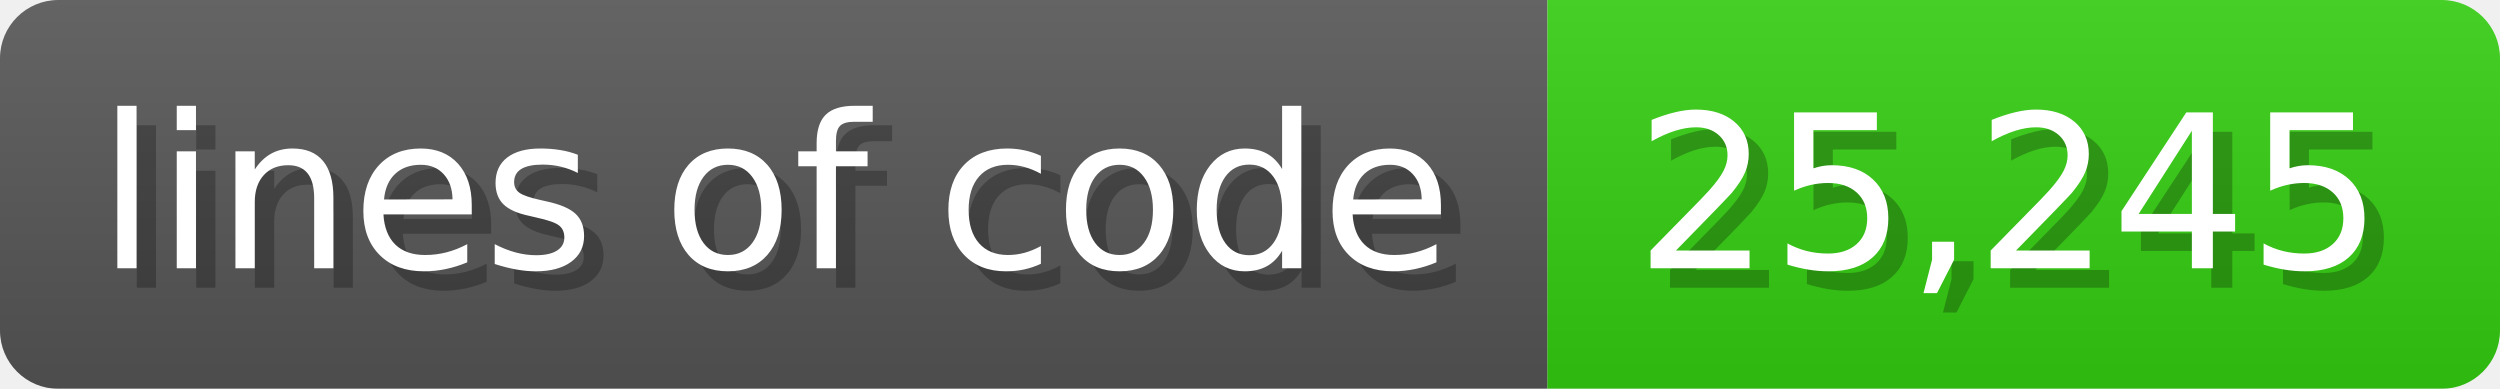
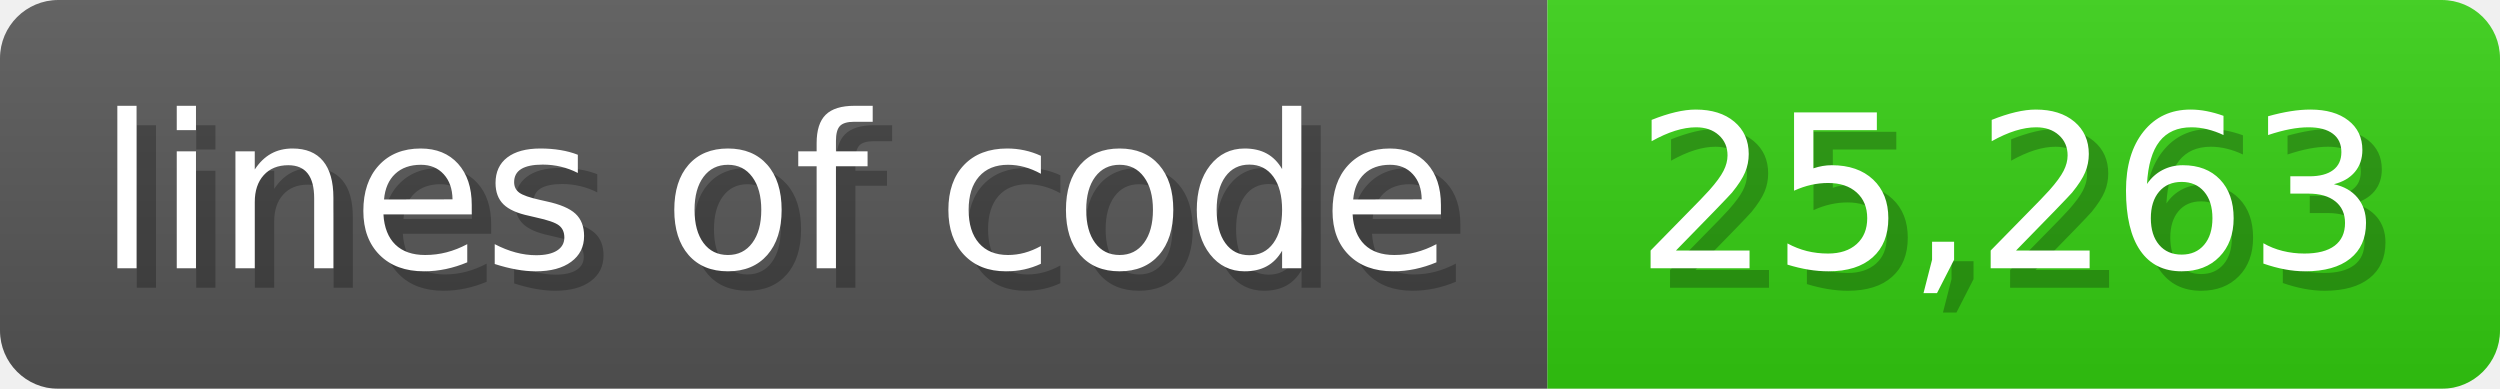
<svg xmlns="http://www.w3.org/2000/svg" width="128.6" height="20" viewBox="0 0 1286 200">
  <linearGradient id="a" x2="0" y2="100%">
    <stop offset="0" stop-opacity=".1" stop-color="#EEE" />
    <stop offset="1" stop-opacity=".1" />
  </linearGradient>
  <mask id="m">
    <rect width="1286" height="200" rx="30" fill="#FFF" />
  </mask>
  <g mask="url(#m)">
    <rect width="796" height="200" fill="#555" />
    <rect width="490" height="200" fill="#3C1" x="796" />
    <rect width="1286" height="200" fill="url(#a)" />
  </g>
  <g fill="#fff" text-anchor="start" font-family="Verdana,DejaVu Sans,sans-serif" font-size="110">
    <text x="60" y="148" textLength="696" fill="#000" opacity="0.25">lines of code</text>
    <text x="50" y="138" textLength="696">lines of code</text>
-     <text x="851" y="148" textLength="390" fill="#000" opacity="0.25">25,245</text>
-     <text x="841" y="138" textLength="390">25,245</text>
+     <text x="851" y="148" textLength="390" fill="#000" opacity="0.25">25,263</text>
+     <text x="841" y="138" textLength="390">25,263</text>
  </g>
</svg>
